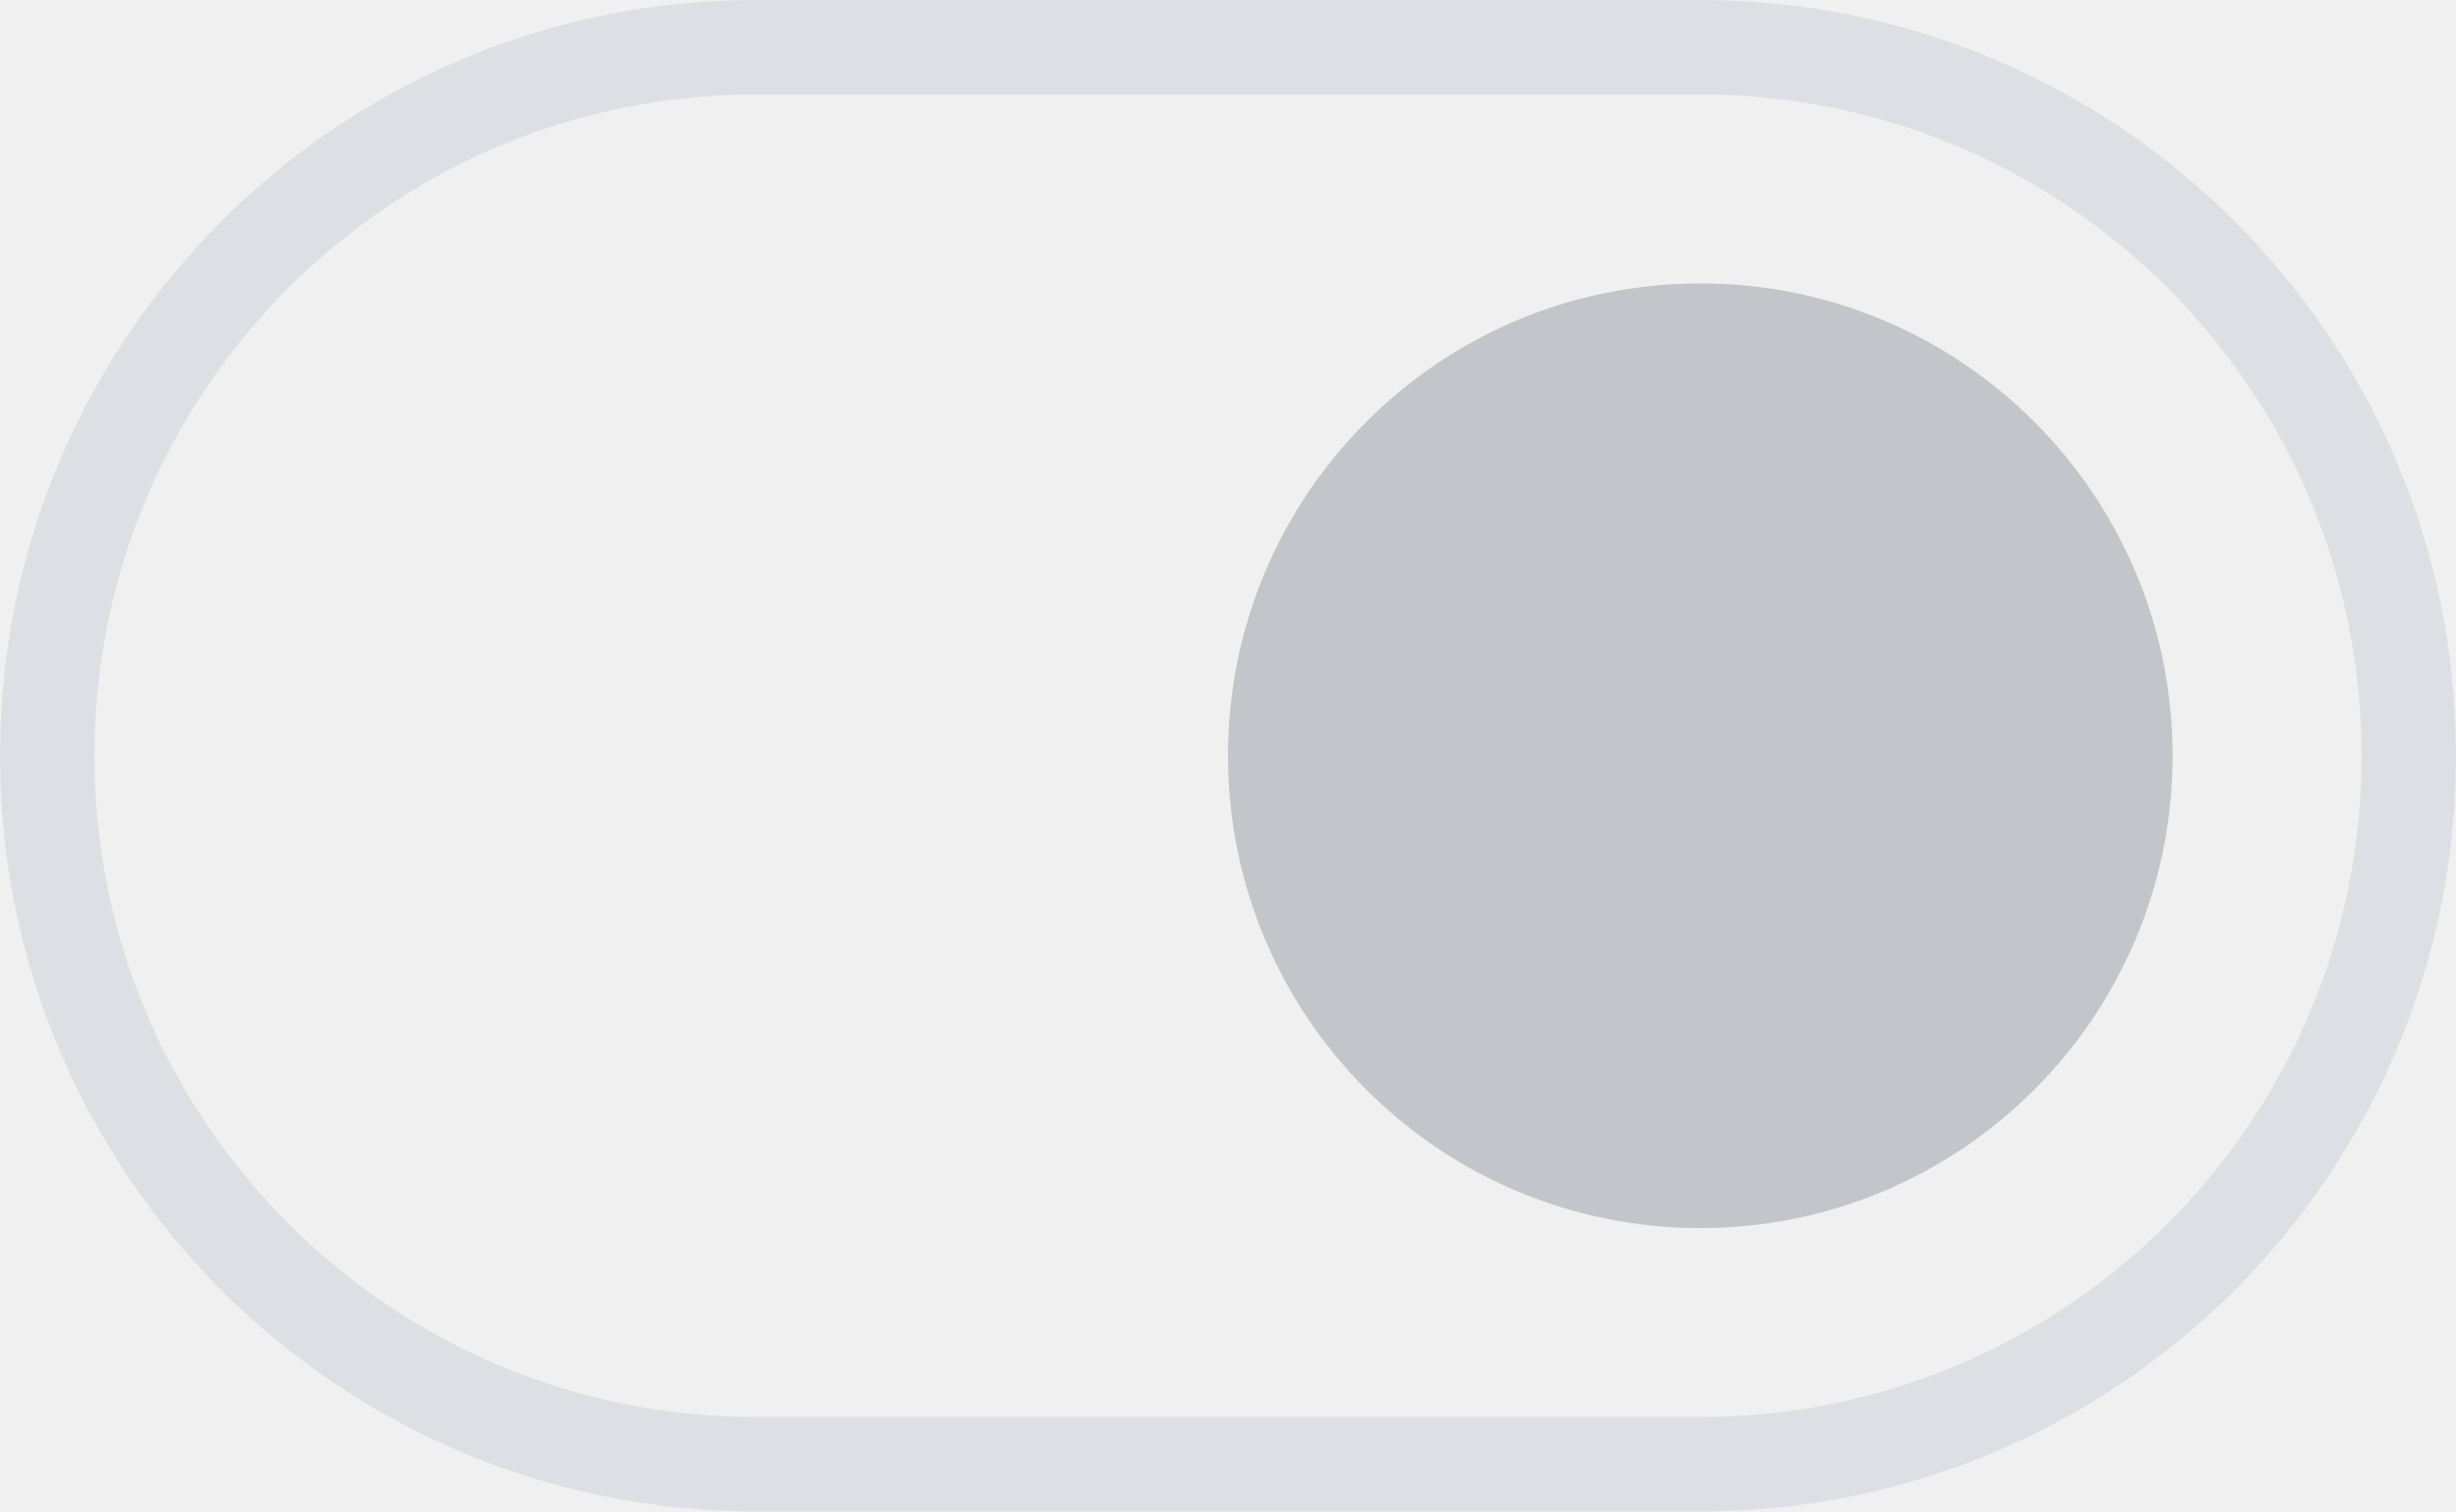
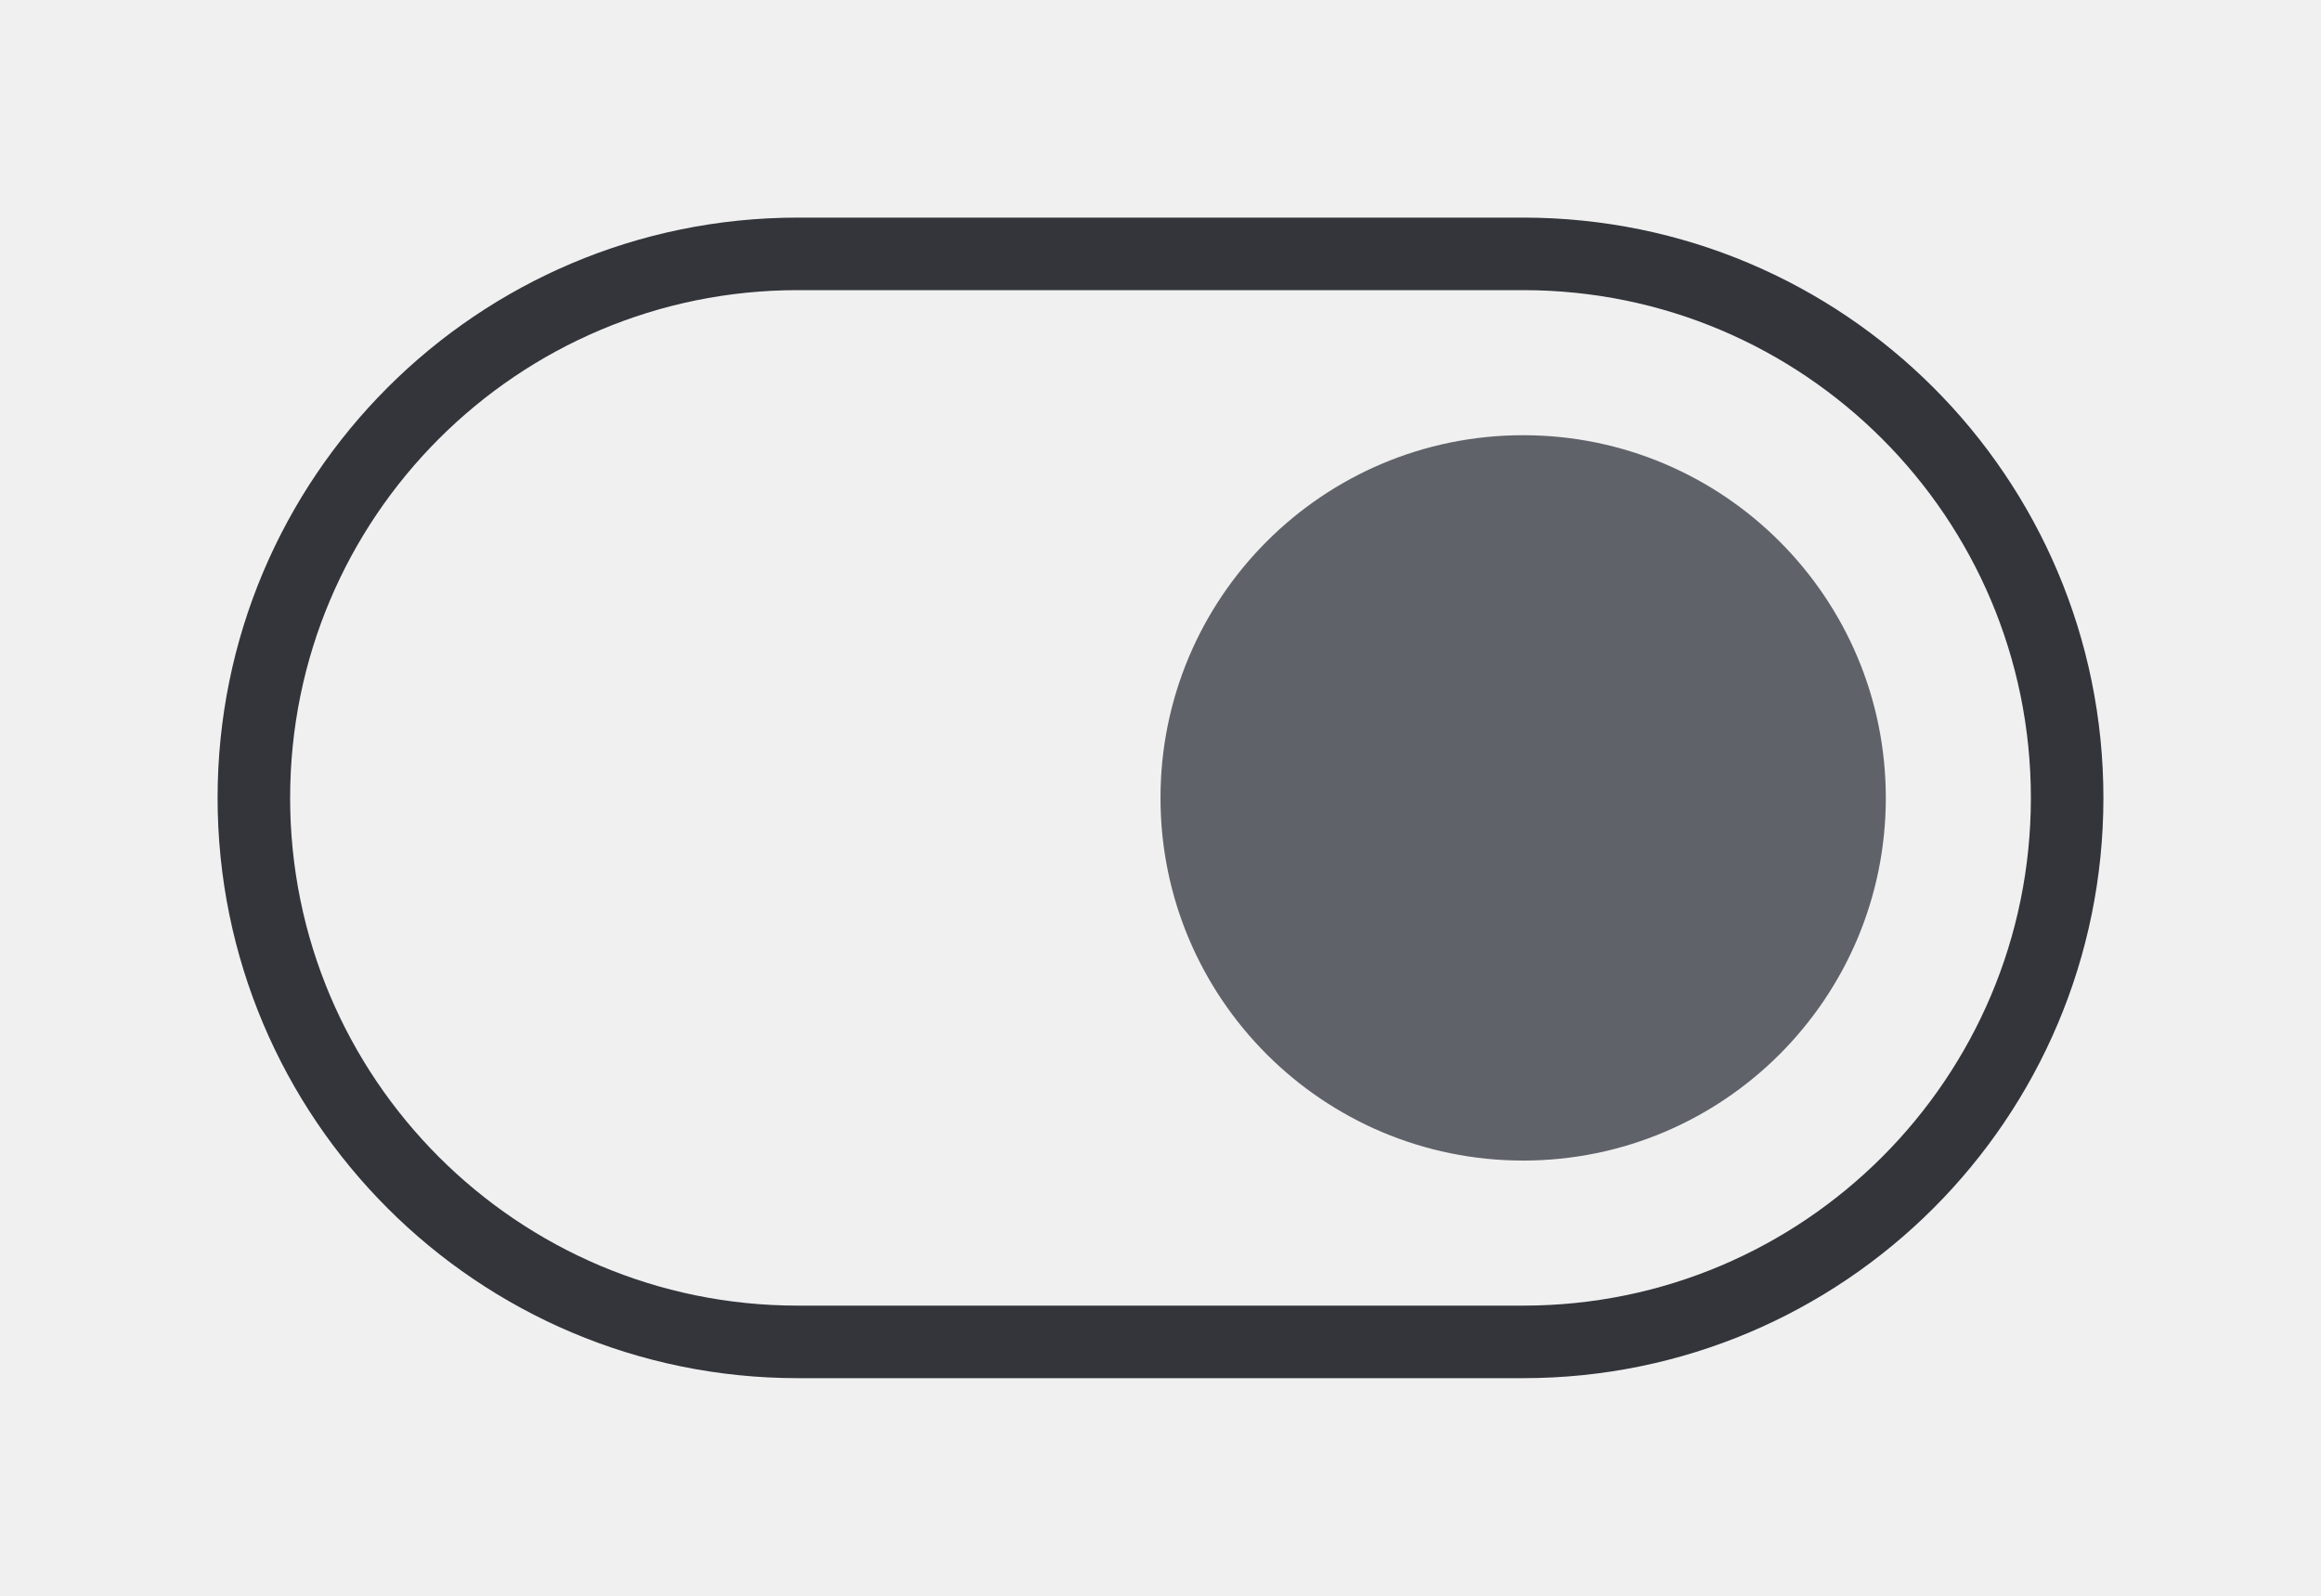
- <svg xmlns="http://www.w3.org/2000/svg" width="26" height="16" viewBox="0 0 26 16" fill="none">
-   <rect id="Toggle.Border.SelectedDisabled" x="0.5" y="0.5" width="25" height="15" rx="7.5" stroke="#DDDFE4" />
-   <rect id="Toggle.Background.SelectedDisabled" x="1" y="1" width="24" height="14" rx="7" fill="none" />
-   <path id="Toggle.Foreground.SelectedDisabled" d="M18 13C20.761 13 23 10.761 23 8C23 5.239 20.761 3 18 3C15.239 3 13 5.239 13 8C13 10.761 15.239 13 18 13Z" fill="#C3C5CB" />
+ <svg xmlns="http://www.w3.org/2000/svg" width="32" height="22" viewBox="0 0 32 22" fill="none">
+   <path d="M21 3.5H11C6.858 3.5 3.5 6.858 3.5 11C3.5 15.142 6.858 18.5 11 18.5H21C25.142 18.5 28.5 15.142 28.5 11C28.5 6.858 25.142 3.5 21 3.5Z" stroke="#33353B" color-stroke-key="toggle-on-disabled-border" />
+   <path d="M21 4H11C7.134 4 4 7.134 4 11C4 14.866 7.134 18 11 18H21C24.866 18 28 14.866 28 11C28 7.134 24.866 4 21 4Z" fill="white" color-fill-key="toggle-on-disabled-bg" fill-opacity="0" />
+   <path d="M21 16C23.761 16 26 13.761 26 11C26 8.239 23.761 6 21 6C18.239 6 16 8.239 16 11C16 13.761 18.239 16 21 16Z" fill="#5F6269" color-fill-key="toggle-on-disabled-notch" />
</svg>
